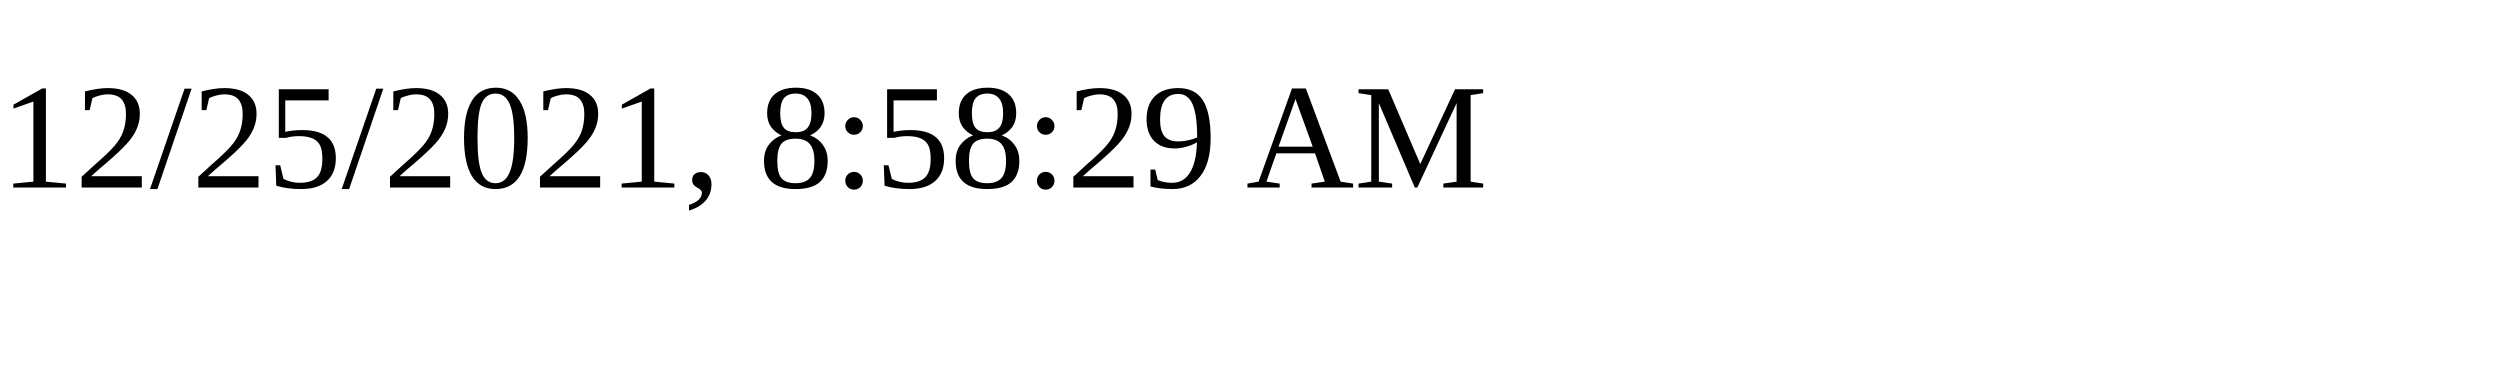
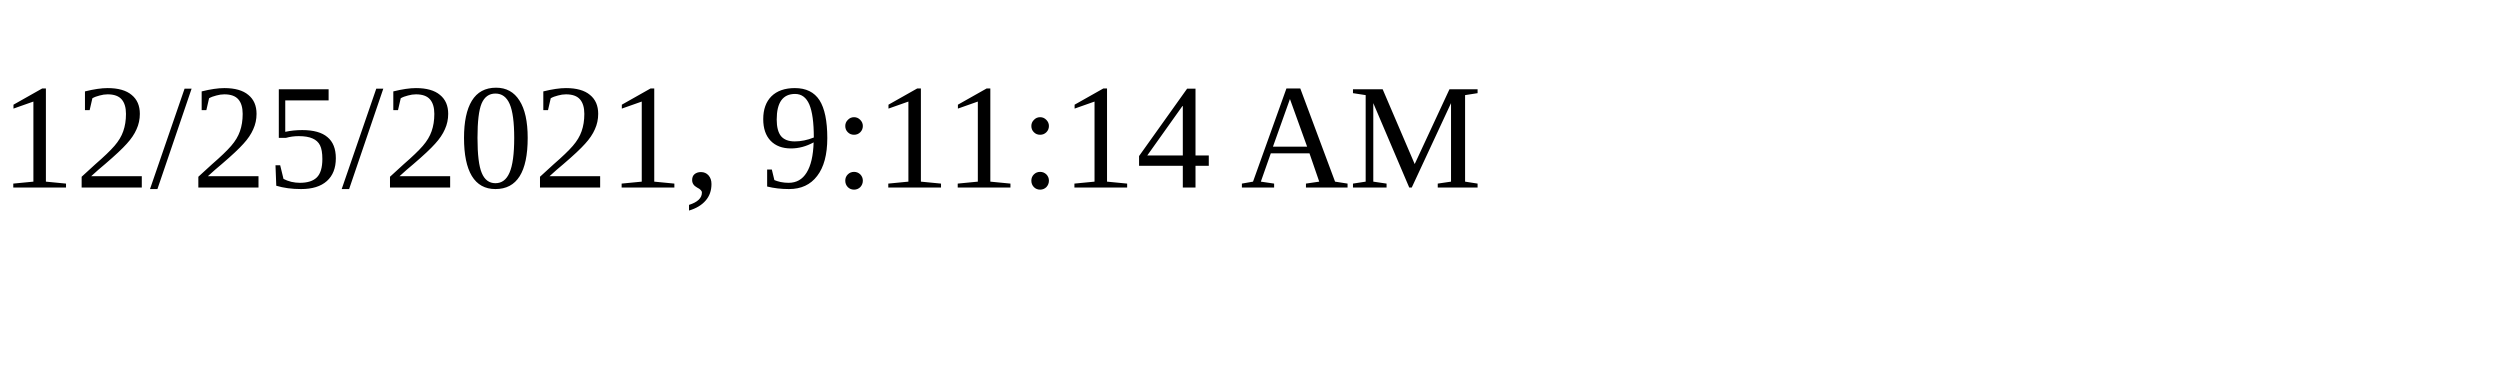
<svg xmlns="http://www.w3.org/2000/svg" height="30" width="200">
-   <text x="0" y="15">12/25/2021, 8:58:29 AM</text>
+   <text x="0" y="15">12/25/2021, 9:11:14 AM</text>
</svg>
